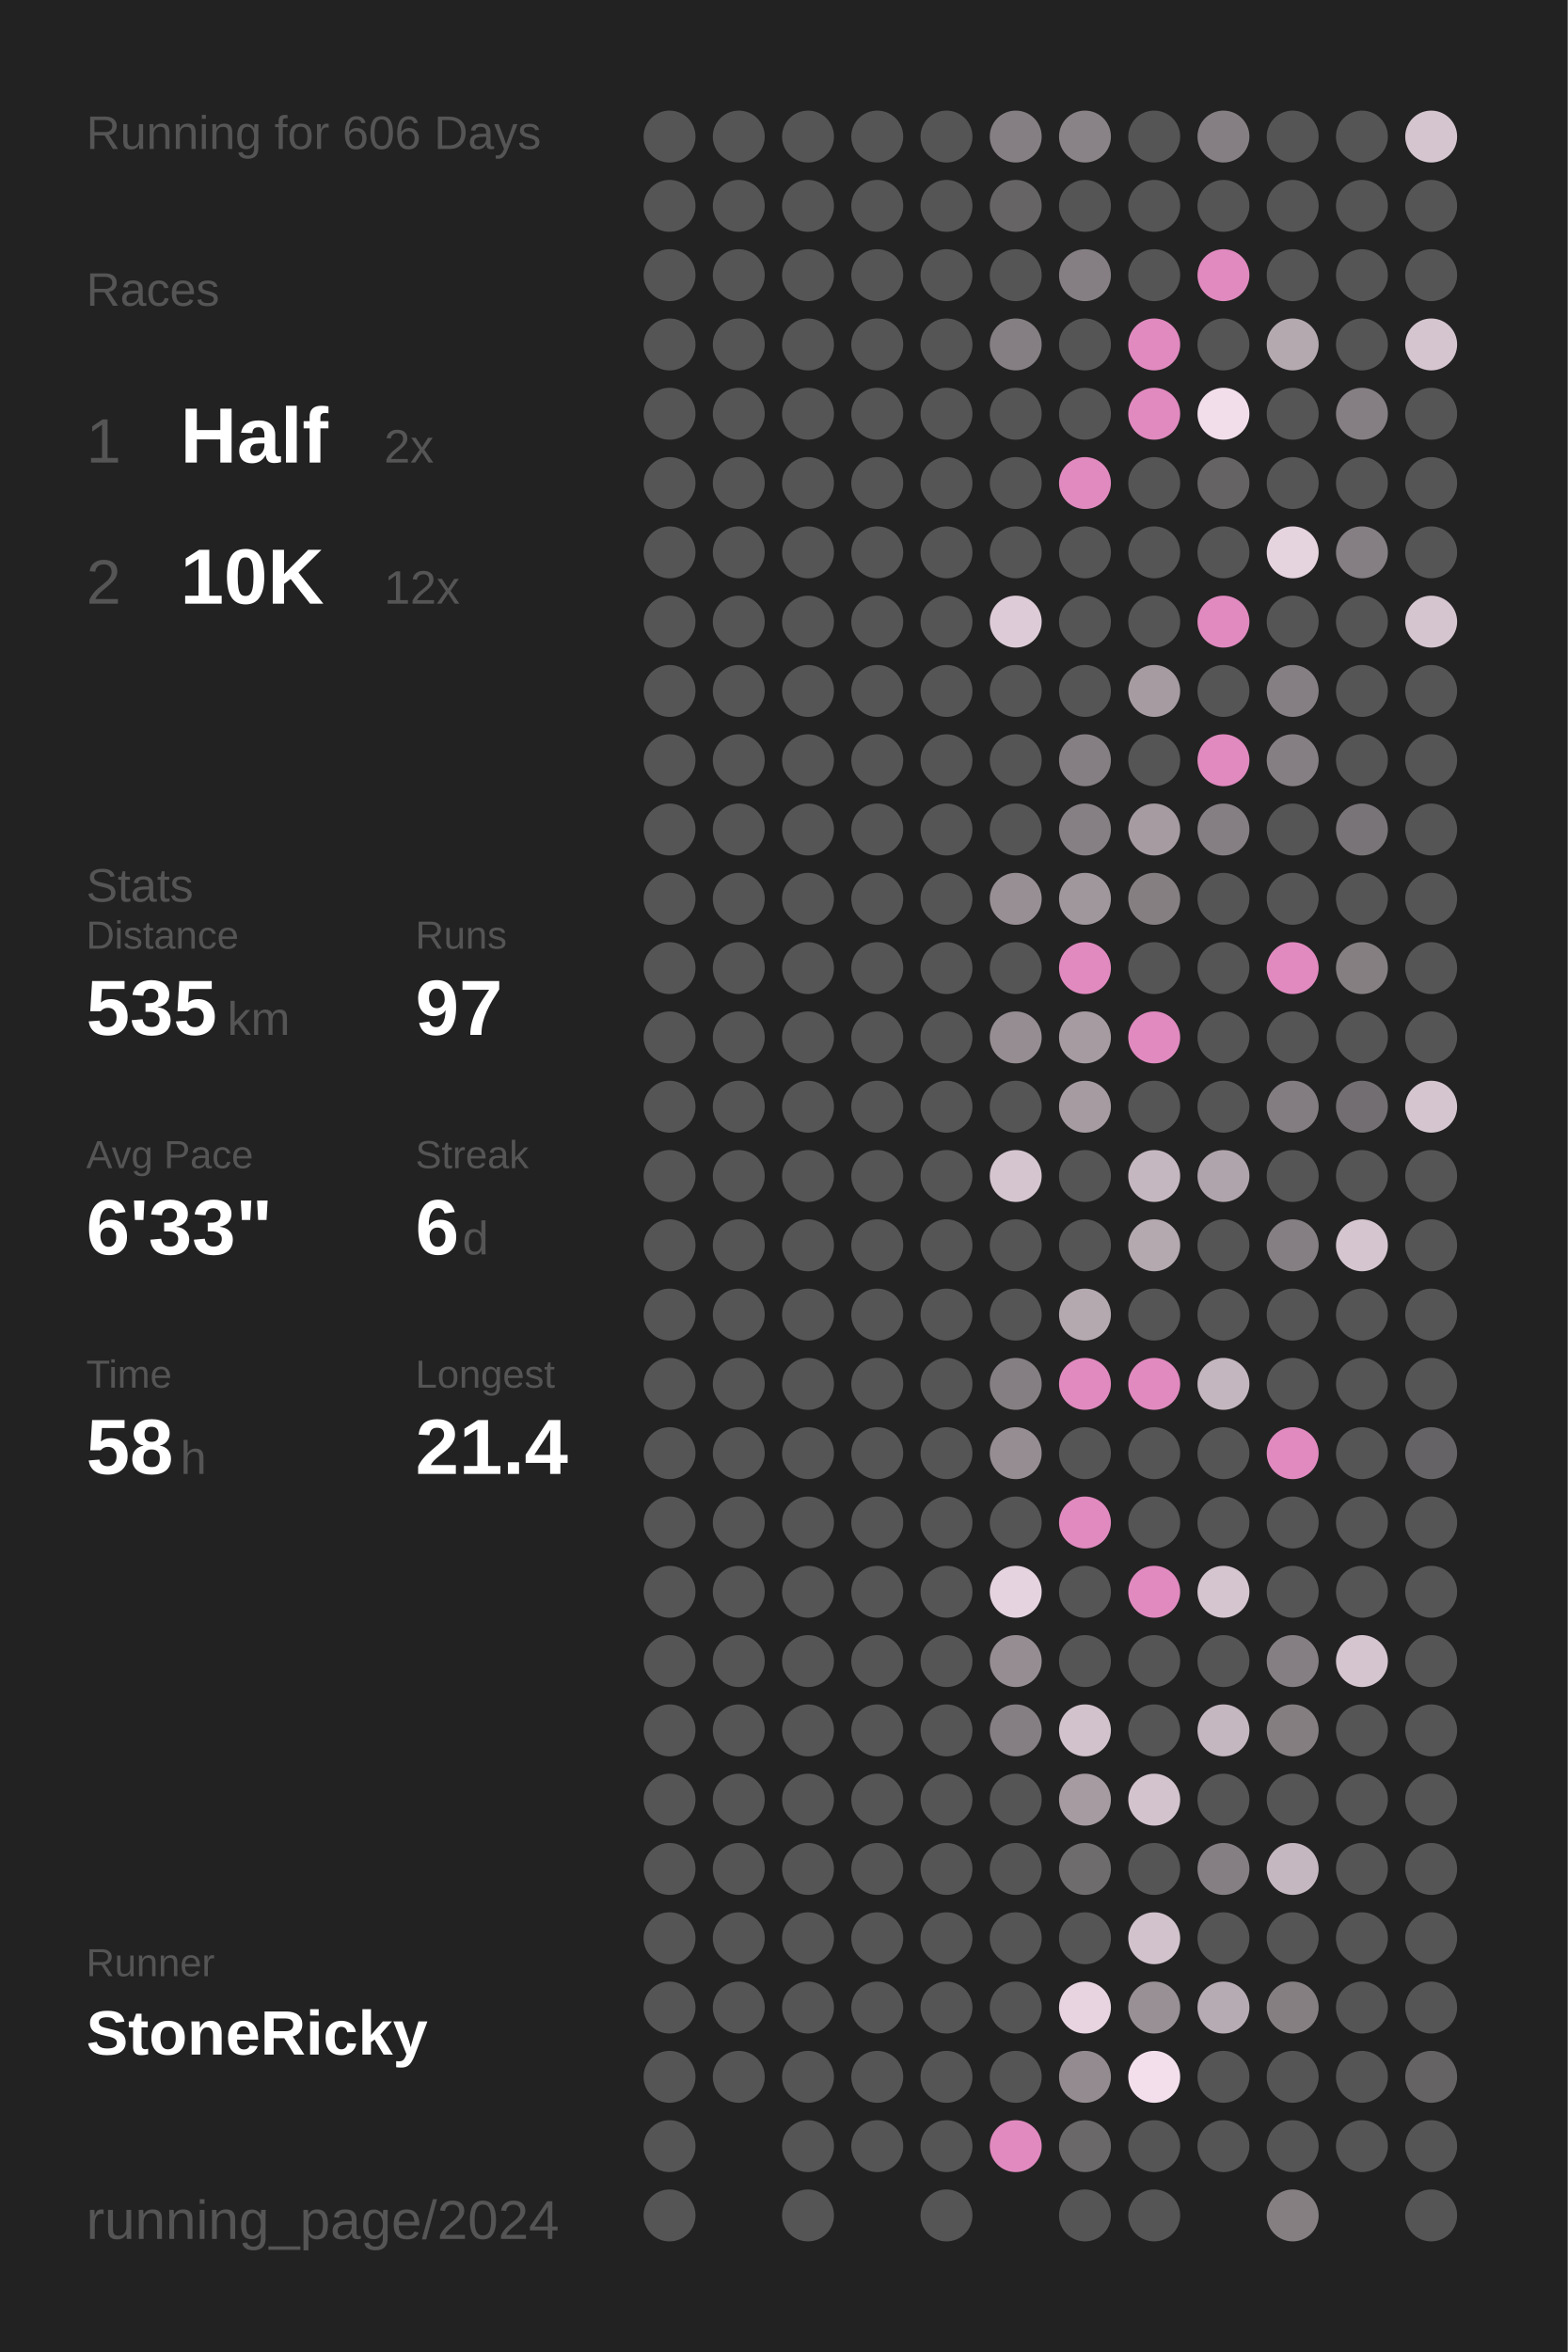
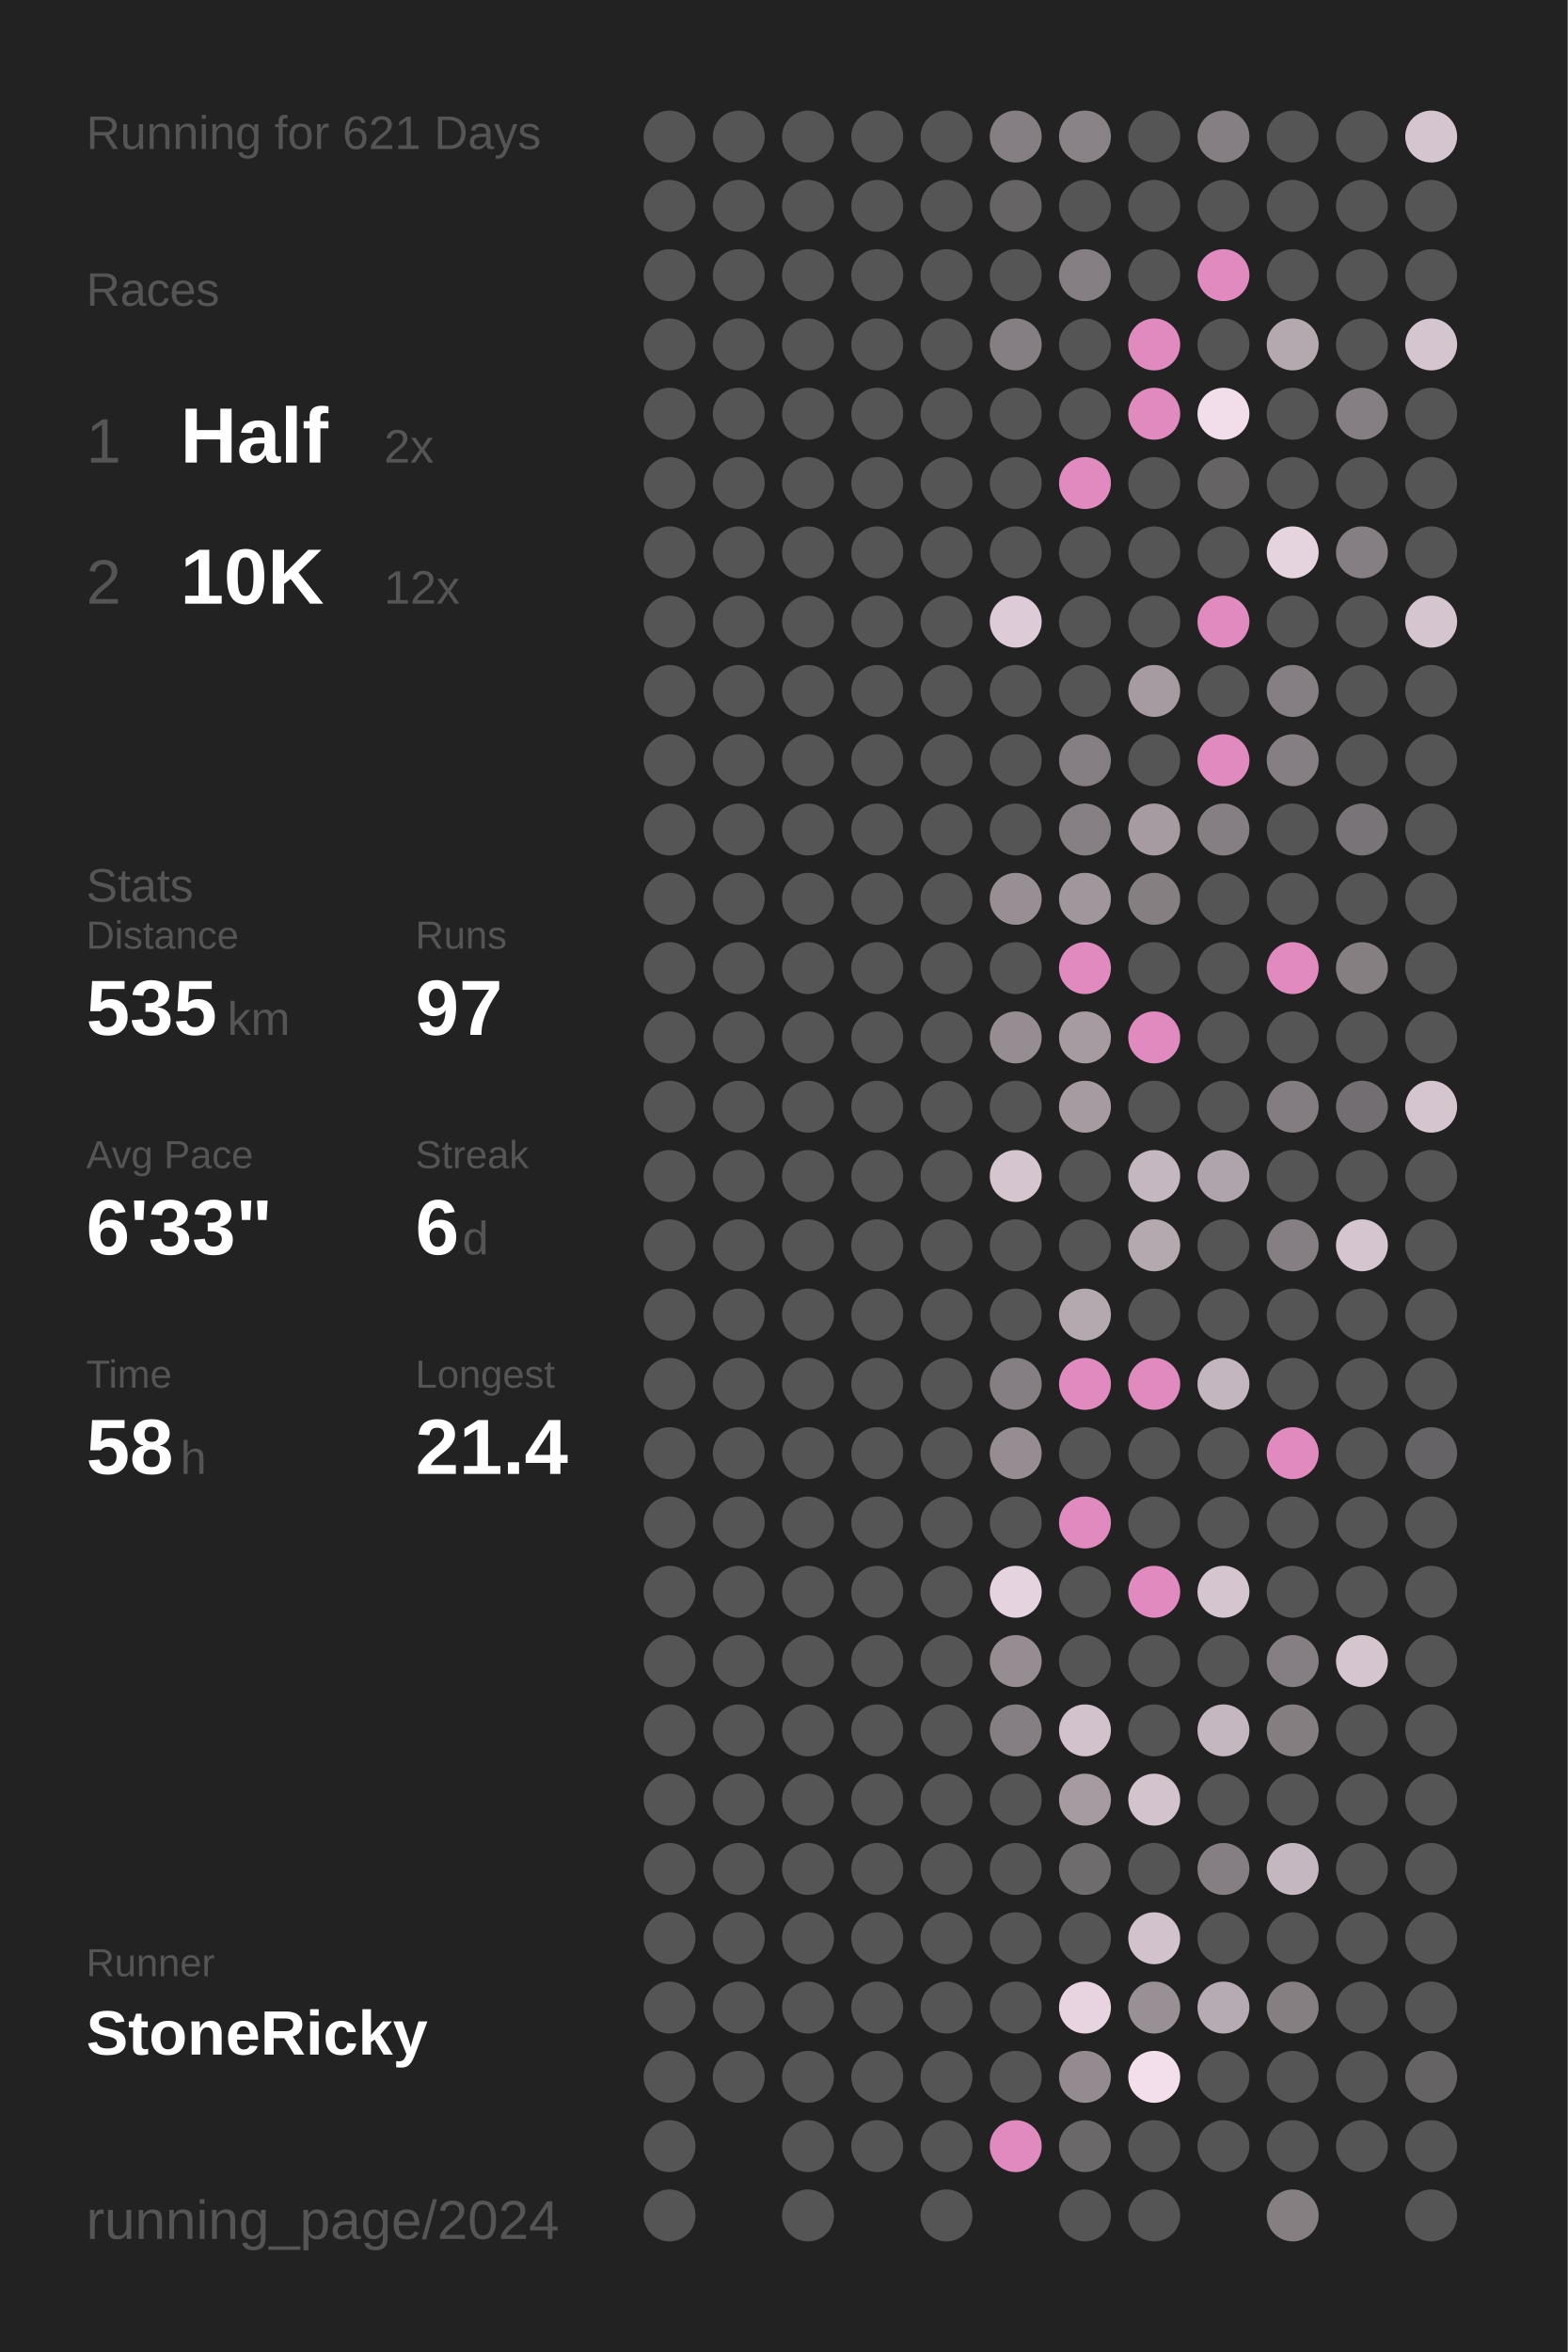
<svg xmlns="http://www.w3.org/2000/svg" baseProfile="full" height="300mm" version="1.1" viewBox="0,0,200,300" width="200mm">
  <defs />
  <rect fill="#222222" height="300" width="200" x="0" y="0" />
-   <text fill="#555555" style="font-size:6px; font-family:Arial;" x="11" y="19">Running for 606 Days</text>
+   <text fill="#555555" style="font-size:6px; font-family:Arial;" x="11" y="19">Running for 621 Days</text>
  <text fill="#555555" style="font-size:6px; font-family:Arial;" x="11" y="39">Races</text>
  <text fill="#555555" style="font-size:8px; font-family:Arial;" x="11" y="59">1</text>
  <text fill="#FFFFFF" style="font-size:10px; font-family:Arial; font-weight:bold;" x="23" y="59">Half</text>
  <text fill="#555555" style="font-size:6px; font-family:Arial;" x="49" y="59">2x</text>
  <text fill="#555555" style="font-size:8px; font-family:Arial;" x="11" y="77">2</text>
  <text fill="#FFFFFF" style="font-size:10px; font-family:Arial; font-weight:bold;" x="23" y="77">10K</text>
  <text fill="#555555" style="font-size:6px; font-family:Arial;" x="49" y="77">12x</text>
  <text fill="#555555" style="font-size:6px; font-family:Arial;" x="11" y="115">Stats</text>
  <text fill="#555555" style="font-size:5px; font-family:Arial;" x="11" y="121">Distance</text>
  <text fill="#FFFFFF" style="font-size:10px; font-family:Arial; font-weight:bold;" x="11" y="132">535</text>
  <text fill="#555555" style="font-size:6px; font-family:Arial;" x="29" y="132">km</text>
  <text fill="#555555" style="font-size:5px; font-family:Arial;" x="53" y="121">Runs</text>
  <text fill="#FFFFFF" style="font-size:10px; font-family:Arial; font-weight:bold;" x="53" y="132">97</text>
  <text fill="#555555" style="font-size:5px; font-family:Arial;" x="11" y="149">Avg Pace</text>
  <text fill="#FFFFFF" style="font-size:10px; font-family:Arial; font-weight:bold;" x="11" y="160">6'33"</text>
  <text fill="#555555" style="font-size:5px; font-family:Arial;" x="53" y="149">Streak</text>
  <text fill="#FFFFFF" style="font-size:10px; font-family:Arial; font-weight:bold;" x="53" y="160">6</text>
  <text fill="#555555" style="font-size:6px; font-family:Arial;" x="59" y="160">d</text>
  <text fill="#555555" style="font-size:5px; font-family:Arial;" x="11" y="177">Time</text>
  <text fill="#FFFFFF" style="font-size:10px; font-family:Arial; font-weight:bold;" x="11" y="188">58</text>
  <text fill="#555555" style="font-size:6px; font-family:Arial;" x="23" y="188">h</text>
  <text fill="#555555" style="font-size:5px; font-family:Arial;" x="53" y="177">Longest</text>
  <text fill="#FFFFFF" style="font-size:10px; font-family:Arial; font-weight:bold;" x="53" y="188">21.4</text>
  <text fill="#555555" style="font-size:5px; font-family:Arial;" x="11" y="252.065">Runner</text>
  <text fill="#FFFFFF" style="font-size:8px; font-family:Arial; font-weight:bold;" x="11" y="262.065">StoneRicky</text>
  <text fill="#555555" style="font-size:7px; font-family:Arial;" x="11" y="285.581">running_page/2024</text>
  <circle cx="85.417" cy="17.419" fill="#555555" r="3.312" />
  <circle cx="85.417" cy="26.258" fill="#555555" r="3.312" />
  <circle cx="85.417" cy="35.097" fill="#555555" r="3.312" />
  <circle cx="85.417" cy="43.935" fill="#555555" r="3.312" />
  <circle cx="85.417" cy="52.774" fill="#555555" r="3.312" />
  <circle cx="85.417" cy="61.613" fill="#555555" r="3.312" />
  <circle cx="85.417" cy="70.452" fill="#555555" r="3.312" />
  <circle cx="85.417" cy="79.29" fill="#555555" r="3.312" />
  <circle cx="85.417" cy="88.129" fill="#555555" r="3.312" />
  <circle cx="85.417" cy="96.968" fill="#555555" r="3.312" />
  <circle cx="85.417" cy="105.806" fill="#555555" r="3.312" />
  <circle cx="85.417" cy="114.645" fill="#555555" r="3.312" />
  <circle cx="85.417" cy="123.484" fill="#555555" r="3.312" />
  <circle cx="85.417" cy="132.323" fill="#555555" r="3.312" />
  <circle cx="85.417" cy="141.161" fill="#555555" r="3.312" />
  <circle cx="85.417" cy="150" fill="#555555" r="3.312" />
  <circle cx="85.417" cy="158.839" fill="#555555" r="3.312" />
  <circle cx="85.417" cy="167.677" fill="#555555" r="3.312" />
  <circle cx="85.417" cy="176.516" fill="#555555" r="3.312" />
  <circle cx="85.417" cy="185.355" fill="#555555" r="3.312" />
  <circle cx="85.417" cy="194.194" fill="#555555" r="3.312" />
  <circle cx="85.417" cy="203.032" fill="#555555" r="3.312" />
  <circle cx="85.417" cy="211.871" fill="#555555" r="3.312" />
  <circle cx="85.417" cy="220.71" fill="#555555" r="3.312" />
  <circle cx="85.417" cy="229.548" fill="#555555" r="3.312" />
  <circle cx="85.417" cy="238.387" fill="#555555" r="3.312" />
  <circle cx="85.417" cy="247.226" fill="#555555" r="3.312" />
  <circle cx="85.417" cy="256.065" fill="#555555" r="3.312" />
  <circle cx="85.417" cy="264.903" fill="#555555" r="3.312" />
  <circle cx="85.417" cy="273.742" fill="#555555" r="3.312" />
  <circle cx="85.417" cy="282.581" fill="#555555" r="3.312" />
  <circle cx="94.25" cy="17.419" fill="#555555" r="3.312" />
  <circle cx="94.25" cy="26.258" fill="#555555" r="3.312" />
  <circle cx="94.25" cy="35.097" fill="#555555" r="3.312" />
  <circle cx="94.25" cy="43.935" fill="#555555" r="3.312" />
  <circle cx="94.25" cy="52.774" fill="#555555" r="3.312" />
  <circle cx="94.25" cy="61.613" fill="#555555" r="3.312" />
  <circle cx="94.25" cy="70.452" fill="#555555" r="3.312" />
  <circle cx="94.25" cy="79.29" fill="#555555" r="3.312" />
  <circle cx="94.25" cy="88.129" fill="#555555" r="3.312" />
  <circle cx="94.25" cy="96.968" fill="#555555" r="3.312" />
  <circle cx="94.25" cy="105.806" fill="#555555" r="3.312" />
  <circle cx="94.25" cy="114.645" fill="#555555" r="3.312" />
  <circle cx="94.25" cy="123.484" fill="#555555" r="3.312" />
  <circle cx="94.25" cy="132.323" fill="#555555" r="3.312" />
  <circle cx="94.25" cy="141.161" fill="#555555" r="3.312" />
  <circle cx="94.25" cy="150" fill="#555555" r="3.312" />
  <circle cx="94.25" cy="158.839" fill="#555555" r="3.312" />
  <circle cx="94.25" cy="167.677" fill="#555555" r="3.312" />
  <circle cx="94.25" cy="176.516" fill="#555555" r="3.312" />
  <circle cx="94.25" cy="185.355" fill="#555555" r="3.312" />
  <circle cx="94.25" cy="194.194" fill="#555555" r="3.312" />
  <circle cx="94.25" cy="203.032" fill="#555555" r="3.312" />
  <circle cx="94.25" cy="211.871" fill="#555555" r="3.312" />
  <circle cx="94.25" cy="220.71" fill="#555555" r="3.312" />
  <circle cx="94.25" cy="229.548" fill="#555555" r="3.312" />
  <circle cx="94.25" cy="238.387" fill="#555555" r="3.312" />
  <circle cx="94.25" cy="247.226" fill="#555555" r="3.312" />
  <circle cx="94.25" cy="256.065" fill="#555555" r="3.312" />
  <circle cx="94.25" cy="264.903" fill="#555555" r="3.312" />
  <circle cx="103.083" cy="17.419" fill="#555555" r="3.312" />
  <circle cx="103.083" cy="26.258" fill="#555555" r="3.312" />
  <circle cx="103.083" cy="35.097" fill="#555555" r="3.312" />
  <circle cx="103.083" cy="43.935" fill="#555555" r="3.312" />
  <circle cx="103.083" cy="52.774" fill="#555555" r="3.312" />
  <circle cx="103.083" cy="61.613" fill="#555555" r="3.312" />
  <circle cx="103.083" cy="70.452" fill="#555555" r="3.312" />
  <circle cx="103.083" cy="79.29" fill="#555555" r="3.312" />
  <circle cx="103.083" cy="88.129" fill="#555555" r="3.312" />
  <circle cx="103.083" cy="96.968" fill="#555555" r="3.312" />
  <circle cx="103.083" cy="105.806" fill="#555555" r="3.312" />
  <circle cx="103.083" cy="114.645" fill="#555555" r="3.312" />
  <circle cx="103.083" cy="123.484" fill="#555555" r="3.312" />
  <circle cx="103.083" cy="132.323" fill="#555555" r="3.312" />
  <circle cx="103.083" cy="141.161" fill="#555555" r="3.312" />
  <circle cx="103.083" cy="150" fill="#555555" r="3.312" />
  <circle cx="103.083" cy="158.839" fill="#555555" r="3.312" />
  <circle cx="103.083" cy="167.677" fill="#555555" r="3.312" />
  <circle cx="103.083" cy="176.516" fill="#555555" r="3.312" />
  <circle cx="103.083" cy="185.355" fill="#555555" r="3.312" />
  <circle cx="103.083" cy="194.194" fill="#555555" r="3.312" />
  <circle cx="103.083" cy="203.032" fill="#555555" r="3.312" />
  <circle cx="103.083" cy="211.871" fill="#555555" r="3.312" />
  <circle cx="103.083" cy="220.71" fill="#555555" r="3.312" />
  <circle cx="103.083" cy="229.548" fill="#555555" r="3.312" />
  <circle cx="103.083" cy="238.387" fill="#555555" r="3.312" />
  <circle cx="103.083" cy="247.226" fill="#555555" r="3.312" />
  <circle cx="103.083" cy="256.065" fill="#555555" r="3.312" />
  <circle cx="103.083" cy="264.903" fill="#555555" r="3.312" />
  <circle cx="103.083" cy="273.742" fill="#555555" r="3.312" />
  <circle cx="103.083" cy="282.581" fill="#555555" r="3.312" />
  <circle cx="111.917" cy="17.419" fill="#555555" r="3.312" />
  <circle cx="111.917" cy="26.258" fill="#555555" r="3.312" />
  <circle cx="111.917" cy="35.097" fill="#555555" r="3.312" />
  <circle cx="111.917" cy="43.935" fill="#555555" r="3.312" />
  <circle cx="111.917" cy="52.774" fill="#555555" r="3.312" />
  <circle cx="111.917" cy="61.613" fill="#555555" r="3.312" />
  <circle cx="111.917" cy="70.452" fill="#555555" r="3.312" />
  <circle cx="111.917" cy="79.29" fill="#555555" r="3.312" />
  <circle cx="111.917" cy="88.129" fill="#555555" r="3.312" />
  <circle cx="111.917" cy="96.968" fill="#555555" r="3.312" />
  <circle cx="111.917" cy="105.806" fill="#555555" r="3.312" />
  <circle cx="111.917" cy="114.645" fill="#555555" r="3.312" />
  <circle cx="111.917" cy="123.484" fill="#555555" r="3.312" />
  <circle cx="111.917" cy="132.323" fill="#555555" r="3.312" />
  <circle cx="111.917" cy="141.161" fill="#555555" r="3.312" />
  <circle cx="111.917" cy="150" fill="#555555" r="3.312" />
  <circle cx="111.917" cy="158.839" fill="#555555" r="3.312" />
  <circle cx="111.917" cy="167.677" fill="#555555" r="3.312" />
  <circle cx="111.917" cy="176.516" fill="#555555" r="3.312" />
  <circle cx="111.917" cy="185.355" fill="#555555" r="3.312" />
  <circle cx="111.917" cy="194.194" fill="#555555" r="3.312" />
  <circle cx="111.917" cy="203.032" fill="#555555" r="3.312" />
  <circle cx="111.917" cy="211.871" fill="#555555" r="3.312" />
  <circle cx="111.917" cy="220.71" fill="#555555" r="3.312" />
  <circle cx="111.917" cy="229.548" fill="#555555" r="3.312" />
  <circle cx="111.917" cy="238.387" fill="#555555" r="3.312" />
  <circle cx="111.917" cy="247.226" fill="#555555" r="3.312" />
  <circle cx="111.917" cy="256.065" fill="#555555" r="3.312" />
  <circle cx="111.917" cy="264.903" fill="#555555" r="3.312" />
  <circle cx="111.917" cy="273.742" fill="#555555" r="3.312" />
  <circle cx="120.75" cy="17.419" fill="#555555" r="3.312" />
  <circle cx="120.75" cy="26.258" fill="#555555" r="3.312" />
  <circle cx="120.75" cy="35.097" fill="#555555" r="3.312" />
  <circle cx="120.75" cy="43.935" fill="#555555" r="3.312" />
  <circle cx="120.75" cy="52.774" fill="#555555" r="3.312" />
  <circle cx="120.75" cy="61.613" fill="#555555" r="3.312" />
  <circle cx="120.75" cy="70.452" fill="#555555" r="3.312" />
  <circle cx="120.75" cy="79.29" fill="#555555" r="3.312" />
  <circle cx="120.75" cy="88.129" fill="#555555" r="3.312" />
  <circle cx="120.75" cy="96.968" fill="#555555" r="3.312" />
  <circle cx="120.75" cy="105.806" fill="#555555" r="3.312" />
  <circle cx="120.75" cy="114.645" fill="#555555" r="3.312" />
  <circle cx="120.75" cy="123.484" fill="#555555" r="3.312" />
  <circle cx="120.75" cy="132.323" fill="#555555" r="3.312" />
  <circle cx="120.75" cy="141.161" fill="#555555" r="3.312" />
  <circle cx="120.75" cy="150" fill="#555555" r="3.312" />
  <circle cx="120.75" cy="158.839" fill="#555555" r="3.312" />
  <circle cx="120.75" cy="167.677" fill="#555555" r="3.312" />
  <circle cx="120.75" cy="176.516" fill="#555555" r="3.312" />
  <circle cx="120.75" cy="185.355" fill="#555555" r="3.312" />
  <circle cx="120.75" cy="194.194" fill="#555555" r="3.312" />
  <circle cx="120.75" cy="203.032" fill="#555555" r="3.312" />
  <circle cx="120.75" cy="211.871" fill="#555555" r="3.312" />
  <circle cx="120.75" cy="220.71" fill="#555555" r="3.312" />
  <circle cx="120.75" cy="229.548" fill="#555555" r="3.312" />
  <circle cx="120.75" cy="238.387" fill="#555555" r="3.312" />
  <circle cx="120.75" cy="247.226" fill="#555555" r="3.312" />
  <circle cx="120.75" cy="256.065" fill="#555555" r="3.312" />
  <circle cx="120.75" cy="264.903" fill="#555555" r="3.312" />
  <circle cx="120.75" cy="273.742" fill="#555555" r="3.312" />
  <circle cx="120.75" cy="282.581" fill="#555555" r="3.312" />
  <circle cx="129.583" cy="17.419" fill="#857f83" r="3.312" />
  <circle cx="129.583" cy="26.258" fill="#666465" r="3.312" />
  <circle cx="129.583" cy="35.097" fill="#555555" r="3.312" />
  <circle cx="129.583" cy="43.935" fill="#857f83" r="3.312" />
  <circle cx="129.583" cy="52.774" fill="#555555" r="3.312" />
  <circle cx="129.583" cy="61.613" fill="#555555" r="3.312" />
  <circle cx="129.583" cy="70.452" fill="#555555" r="3.312" />
  <circle cx="129.583" cy="79.29" fill="#ddccd7" r="3.312" />
  <circle cx="129.583" cy="88.129" fill="#555555" r="3.312" />
  <circle cx="129.583" cy="96.968" fill="#555555" r="3.312" />
  <circle cx="129.583" cy="105.806" fill="#555555" r="3.312" />
  <circle cx="129.583" cy="114.645" fill="#988f95" r="3.312" />
  <circle cx="129.583" cy="123.484" fill="#555555" r="3.312" />
  <circle cx="129.583" cy="132.323" fill="#958d92" r="3.312" />
  <circle cx="129.583" cy="141.161" fill="#555555" r="3.312" />
  <circle cx="129.583" cy="150" fill="#d5c5cf" r="3.312" />
  <circle cx="129.583" cy="158.839" fill="#555555" r="3.312" />
  <circle cx="129.583" cy="167.677" fill="#555555" r="3.312" />
  <circle cx="129.583" cy="176.516" fill="#857f83" r="3.312" />
  <circle cx="129.583" cy="185.355" fill="#958d92" r="3.312" />
  <circle cx="129.583" cy="194.194" fill="#555555" r="3.312" />
  <circle cx="129.583" cy="203.032" fill="#e5d3df" r="3.312" />
  <circle cx="129.583" cy="211.871" fill="#958d92" r="3.312" />
  <circle cx="129.583" cy="220.71" fill="#857f83" r="3.312" />
  <circle cx="129.583" cy="229.548" fill="#555555" r="3.312" />
  <circle cx="129.583" cy="238.387" fill="#555555" r="3.312" />
  <circle cx="129.583" cy="247.226" fill="#555555" r="3.312" />
  <circle cx="129.583" cy="256.065" fill="#555555" r="3.312" />
  <circle cx="129.583" cy="264.903" fill="#555555" r="3.312" />
  <circle cx="129.583" cy="273.742" fill="#E18ABF" r="3.312" />
  <circle cx="138.417" cy="17.419" fill="#898286" r="3.312" />
  <circle cx="138.417" cy="26.258" fill="#555555" r="3.312" />
  <circle cx="138.417" cy="35.097" fill="#857f83" r="3.312" />
  <circle cx="138.417" cy="43.935" fill="#555555" r="3.312" />
  <circle cx="138.417" cy="52.774" fill="#555555" r="3.312" />
  <circle cx="138.417" cy="61.613" fill="#E18ABF" r="3.312" />
  <circle cx="138.417" cy="70.452" fill="#555555" r="3.312" />
  <circle cx="138.417" cy="79.29" fill="#555555" r="3.312" />
  <circle cx="138.417" cy="88.129" fill="#555555" r="3.312" />
  <circle cx="138.417" cy="96.968" fill="#857f83" r="3.312" />
  <circle cx="138.417" cy="105.806" fill="#868084" r="3.312" />
  <circle cx="138.417" cy="114.645" fill="#a0979d" r="3.312" />
  <circle cx="138.417" cy="123.484" fill="#E18ABF" r="3.312" />
  <circle cx="138.417" cy="132.323" fill="#a59ba1" r="3.312" />
  <circle cx="138.417" cy="141.161" fill="#a59ba1" r="3.312" />
  <circle cx="138.417" cy="150" fill="#555555" r="3.312" />
  <circle cx="138.417" cy="158.839" fill="#555555" r="3.312" />
  <circle cx="138.417" cy="167.677" fill="#b5a9b0" r="3.312" />
  <circle cx="138.417" cy="176.516" fill="#E18ABF" r="3.312" />
  <circle cx="138.417" cy="185.355" fill="#555555" r="3.312" />
  <circle cx="138.417" cy="194.194" fill="#E18ABF" r="3.312" />
  <circle cx="138.417" cy="203.032" fill="#555555" r="3.312" />
  <circle cx="138.417" cy="211.871" fill="#555555" r="3.312" />
  <circle cx="138.417" cy="220.71" fill="#d2c2cc" r="3.312" />
  <circle cx="138.417" cy="229.548" fill="#a59ba1" r="3.312" />
  <circle cx="138.417" cy="238.387" fill="#6f6c6e" r="3.312" />
  <circle cx="138.417" cy="247.226" fill="#555555" r="3.312" />
  <circle cx="138.417" cy="256.065" fill="#e7d4e0" r="3.312" />
  <circle cx="138.417" cy="264.903" fill="#938b90" r="3.312" />
  <circle cx="138.417" cy="273.742" fill="#6b686a" r="3.312" />
  <circle cx="138.417" cy="282.581" fill="#555555" r="3.312" />
  <circle cx="147.25" cy="17.419" fill="#555555" r="3.312" />
  <circle cx="147.25" cy="26.258" fill="#555555" r="3.312" />
  <circle cx="147.25" cy="35.097" fill="#555555" r="3.312" />
  <circle cx="147.25" cy="43.935" fill="#E18ABF" r="3.312" />
  <circle cx="147.25" cy="52.774" fill="#E18ABF" r="3.312" />
  <circle cx="147.25" cy="61.613" fill="#555555" r="3.312" />
  <circle cx="147.25" cy="70.452" fill="#555555" r="3.312" />
  <circle cx="147.25" cy="79.29" fill="#555555" r="3.312" />
  <circle cx="147.25" cy="88.129" fill="#a59ba1" r="3.312" />
  <circle cx="147.25" cy="96.968" fill="#555555" r="3.312" />
  <circle cx="147.25" cy="105.806" fill="#a59ba1" r="3.312" />
  <circle cx="147.25" cy="114.645" fill="#857f82" r="3.312" />
  <circle cx="147.25" cy="123.484" fill="#555555" r="3.312" />
  <circle cx="147.25" cy="132.323" fill="#E18ABF" r="3.312" />
  <circle cx="147.25" cy="141.161" fill="#555555" r="3.312" />
  <circle cx="147.25" cy="150" fill="#c5b7c0" r="3.312" />
  <circle cx="147.25" cy="158.839" fill="#b5a9b0" r="3.312" />
  <circle cx="147.25" cy="167.677" fill="#555555" r="3.312" />
  <circle cx="147.25" cy="176.516" fill="#E18ABF" r="3.312" />
  <circle cx="147.25" cy="185.355" fill="#555555" r="3.312" />
  <circle cx="147.25" cy="194.194" fill="#555555" r="3.312" />
  <circle cx="147.25" cy="203.032" fill="#E18ABF" r="3.312" />
  <circle cx="147.25" cy="211.871" fill="#555555" r="3.312" />
  <circle cx="147.25" cy="220.71" fill="#555555" r="3.312" />
  <circle cx="147.25" cy="229.548" fill="#d3c3cd" r="3.312" />
  <circle cx="147.25" cy="238.387" fill="#555555" r="3.312" />
  <circle cx="147.25" cy="247.226" fill="#d1c2cc" r="3.312" />
  <circle cx="147.25" cy="256.065" fill="#989095" r="3.312" />
  <circle cx="147.25" cy="264.903" fill="#f3dfec" r="3.312" />
  <circle cx="147.25" cy="273.742" fill="#555555" r="3.312" />
  <circle cx="147.25" cy="282.581" fill="#555555" r="3.312" />
  <circle cx="156.083" cy="17.419" fill="#857f83" r="3.312" />
  <circle cx="156.083" cy="26.258" fill="#555555" r="3.312" />
  <circle cx="156.083" cy="35.097" fill="#E18ABF" r="3.312" />
  <circle cx="156.083" cy="43.935" fill="#555555" r="3.312" />
  <circle cx="156.083" cy="52.774" fill="#f2deeb" r="3.312" />
  <circle cx="156.083" cy="61.613" fill="#656364" r="3.312" />
  <circle cx="156.083" cy="70.452" fill="#555555" r="3.312" />
  <circle cx="156.083" cy="79.29" fill="#E18ABF" r="3.312" />
  <circle cx="156.083" cy="88.129" fill="#555555" r="3.312" />
  <circle cx="156.083" cy="96.968" fill="#E18ABF" r="3.312" />
  <circle cx="156.083" cy="105.806" fill="#857f83" r="3.312" />
  <circle cx="156.083" cy="114.645" fill="#555555" r="3.312" />
  <circle cx="156.083" cy="123.484" fill="#555555" r="3.312" />
  <circle cx="156.083" cy="132.323" fill="#555555" r="3.312" />
  <circle cx="156.083" cy="141.161" fill="#555555" r="3.312" />
  <circle cx="156.083" cy="150" fill="#b0a4ac" r="3.312" />
  <circle cx="156.083" cy="158.839" fill="#555555" r="3.312" />
  <circle cx="156.083" cy="167.677" fill="#555555" r="3.312" />
  <circle cx="156.083" cy="176.516" fill="#c4b6bf" r="3.312" />
  <circle cx="156.083" cy="185.355" fill="#555555" r="3.312" />
  <circle cx="156.083" cy="194.194" fill="#555555" r="3.312" />
  <circle cx="156.083" cy="203.032" fill="#d5c5cf" r="3.312" />
  <circle cx="156.083" cy="211.871" fill="#555555" r="3.312" />
  <circle cx="156.083" cy="220.71" fill="#c5b7c0" r="3.312" />
  <circle cx="156.083" cy="229.548" fill="#555555" r="3.312" />
  <circle cx="156.083" cy="238.387" fill="#857f83" r="3.312" />
  <circle cx="156.083" cy="247.226" fill="#555555" r="3.312" />
  <circle cx="156.083" cy="256.065" fill="#b7abb3" r="3.312" />
  <circle cx="156.083" cy="264.903" fill="#555555" r="3.312" />
  <circle cx="156.083" cy="273.742" fill="#555555" r="3.312" />
  <circle cx="164.917" cy="17.419" fill="#555555" r="3.312" />
  <circle cx="164.917" cy="26.258" fill="#555555" r="3.312" />
  <circle cx="164.917" cy="35.097" fill="#555555" r="3.312" />
  <circle cx="164.917" cy="43.935" fill="#b5a9b0" r="3.312" />
  <circle cx="164.917" cy="52.774" fill="#555555" r="3.312" />
  <circle cx="164.917" cy="61.613" fill="#555555" r="3.312" />
  <circle cx="164.917" cy="70.452" fill="#e5d3de" r="3.312" />
  <circle cx="164.917" cy="79.29" fill="#555555" r="3.312" />
  <circle cx="164.917" cy="88.129" fill="#857f83" r="3.312" />
  <circle cx="164.917" cy="96.968" fill="#857f83" r="3.312" />
  <circle cx="164.917" cy="105.806" fill="#555555" r="3.312" />
  <circle cx="164.917" cy="114.645" fill="#555555" r="3.312" />
  <circle cx="164.917" cy="123.484" fill="#E18ABF" r="3.312" />
  <circle cx="164.917" cy="132.323" fill="#555555" r="3.312" />
  <circle cx="164.917" cy="141.161" fill="#837d81" r="3.312" />
  <circle cx="164.917" cy="150" fill="#555555" r="3.312" />
  <circle cx="164.917" cy="158.839" fill="#857f83" r="3.312" />
  <circle cx="164.917" cy="167.677" fill="#555555" r="3.312" />
  <circle cx="164.917" cy="176.516" fill="#555555" r="3.312" />
  <circle cx="164.917" cy="185.355" fill="#E18ABF" r="3.312" />
  <circle cx="164.917" cy="194.194" fill="#555555" r="3.312" />
  <circle cx="164.917" cy="203.032" fill="#555555" r="3.312" />
  <circle cx="164.917" cy="211.871" fill="#857f83" r="3.312" />
  <circle cx="164.917" cy="220.71" fill="#847e81" r="3.312" />
  <circle cx="164.917" cy="229.548" fill="#555555" r="3.312" />
  <circle cx="164.917" cy="238.387" fill="#c5b7c0" r="3.312" />
  <circle cx="164.917" cy="247.226" fill="#555555" r="3.312" />
  <circle cx="164.917" cy="256.065" fill="#857f82" r="3.312" />
  <circle cx="164.917" cy="264.903" fill="#555555" r="3.312" />
  <circle cx="164.917" cy="273.742" fill="#555555" r="3.312" />
  <circle cx="164.917" cy="282.581" fill="#857f82" r="3.312" />
  <circle cx="173.75" cy="17.419" fill="#555555" r="3.312" />
  <circle cx="173.75" cy="26.258" fill="#555555" r="3.312" />
  <circle cx="173.75" cy="35.097" fill="#555555" r="3.312" />
  <circle cx="173.75" cy="43.935" fill="#555555" r="3.312" />
  <circle cx="173.75" cy="52.774" fill="#857f83" r="3.312" />
  <circle cx="173.75" cy="61.613" fill="#555555" r="3.312" />
  <circle cx="173.75" cy="70.452" fill="#857f83" r="3.312" />
  <circle cx="173.75" cy="79.29" fill="#555555" r="3.312" />
  <circle cx="173.75" cy="88.129" fill="#555555" r="3.312" />
  <circle cx="173.75" cy="96.968" fill="#555555" r="3.312" />
  <circle cx="173.75" cy="105.806" fill="#797477" r="3.312" />
  <circle cx="173.75" cy="114.645" fill="#555555" r="3.312" />
  <circle cx="173.75" cy="123.484" fill="#857f82" r="3.312" />
  <circle cx="173.75" cy="132.323" fill="#555555" r="3.312" />
  <circle cx="173.75" cy="141.161" fill="#726e71" r="3.312" />
  <circle cx="173.75" cy="150" fill="#555555" r="3.312" />
  <circle cx="173.75" cy="158.839" fill="#d5c5cf" r="3.312" />
  <circle cx="173.75" cy="167.677" fill="#555555" r="3.312" />
  <circle cx="173.75" cy="176.516" fill="#555555" r="3.312" />
  <circle cx="173.75" cy="185.355" fill="#555555" r="3.312" />
  <circle cx="173.75" cy="194.194" fill="#555555" r="3.312" />
  <circle cx="173.75" cy="203.032" fill="#555555" r="3.312" />
  <circle cx="173.75" cy="211.871" fill="#d5c5cf" r="3.312" />
  <circle cx="173.75" cy="220.71" fill="#555555" r="3.312" />
  <circle cx="173.75" cy="229.548" fill="#555555" r="3.312" />
  <circle cx="173.75" cy="238.387" fill="#555555" r="3.312" />
  <circle cx="173.75" cy="247.226" fill="#555555" r="3.312" />
  <circle cx="173.75" cy="256.065" fill="#555555" r="3.312" />
  <circle cx="173.75" cy="264.903" fill="#555555" r="3.312" />
  <circle cx="173.75" cy="273.742" fill="#555555" r="3.312" />
  <circle cx="182.583" cy="17.419" fill="#d5c5cf" r="3.312" />
  <circle cx="182.583" cy="26.258" fill="#555555" r="3.312" />
  <circle cx="182.583" cy="35.097" fill="#555555" r="3.312" />
  <circle cx="182.583" cy="43.935" fill="#d5c5cf" r="3.312" />
  <circle cx="182.583" cy="52.774" fill="#555555" r="3.312" />
  <circle cx="182.583" cy="61.613" fill="#555555" r="3.312" />
  <circle cx="182.583" cy="70.452" fill="#555555" r="3.312" />
  <circle cx="182.583" cy="79.29" fill="#d5c5cf" r="3.312" />
  <circle cx="182.583" cy="88.129" fill="#555555" r="3.312" />
  <circle cx="182.583" cy="96.968" fill="#555555" r="3.312" />
  <circle cx="182.583" cy="105.806" fill="#555555" r="3.312" />
  <circle cx="182.583" cy="114.645" fill="#555555" r="3.312" />
  <circle cx="182.583" cy="123.484" fill="#555555" r="3.312" />
  <circle cx="182.583" cy="132.323" fill="#555555" r="3.312" />
  <circle cx="182.583" cy="141.161" fill="#d5c5cf" r="3.312" />
  <circle cx="182.583" cy="150" fill="#555555" r="3.312" />
  <circle cx="182.583" cy="158.839" fill="#555555" r="3.312" />
  <circle cx="182.583" cy="167.677" fill="#555555" r="3.312" />
  <circle cx="182.583" cy="176.516" fill="#555555" r="3.312" />
  <circle cx="182.583" cy="185.355" fill="#656365" r="3.312" />
  <circle cx="182.583" cy="194.194" fill="#555555" r="3.312" />
  <circle cx="182.583" cy="203.032" fill="#555555" r="3.312" />
  <circle cx="182.583" cy="211.871" fill="#555555" r="3.312" />
  <circle cx="182.583" cy="220.71" fill="#555555" r="3.312" />
  <circle cx="182.583" cy="229.548" fill="#555555" r="3.312" />
  <circle cx="182.583" cy="238.387" fill="#555555" r="3.312" />
  <circle cx="182.583" cy="247.226" fill="#555555" r="3.312" />
  <circle cx="182.583" cy="256.065" fill="#555555" r="3.312" />
  <circle cx="182.583" cy="264.903" fill="#656364" r="3.312" />
  <circle cx="182.583" cy="273.742" fill="#555555" r="3.312" />
  <circle cx="182.583" cy="282.581" fill="#555555" r="3.312" />
</svg>
